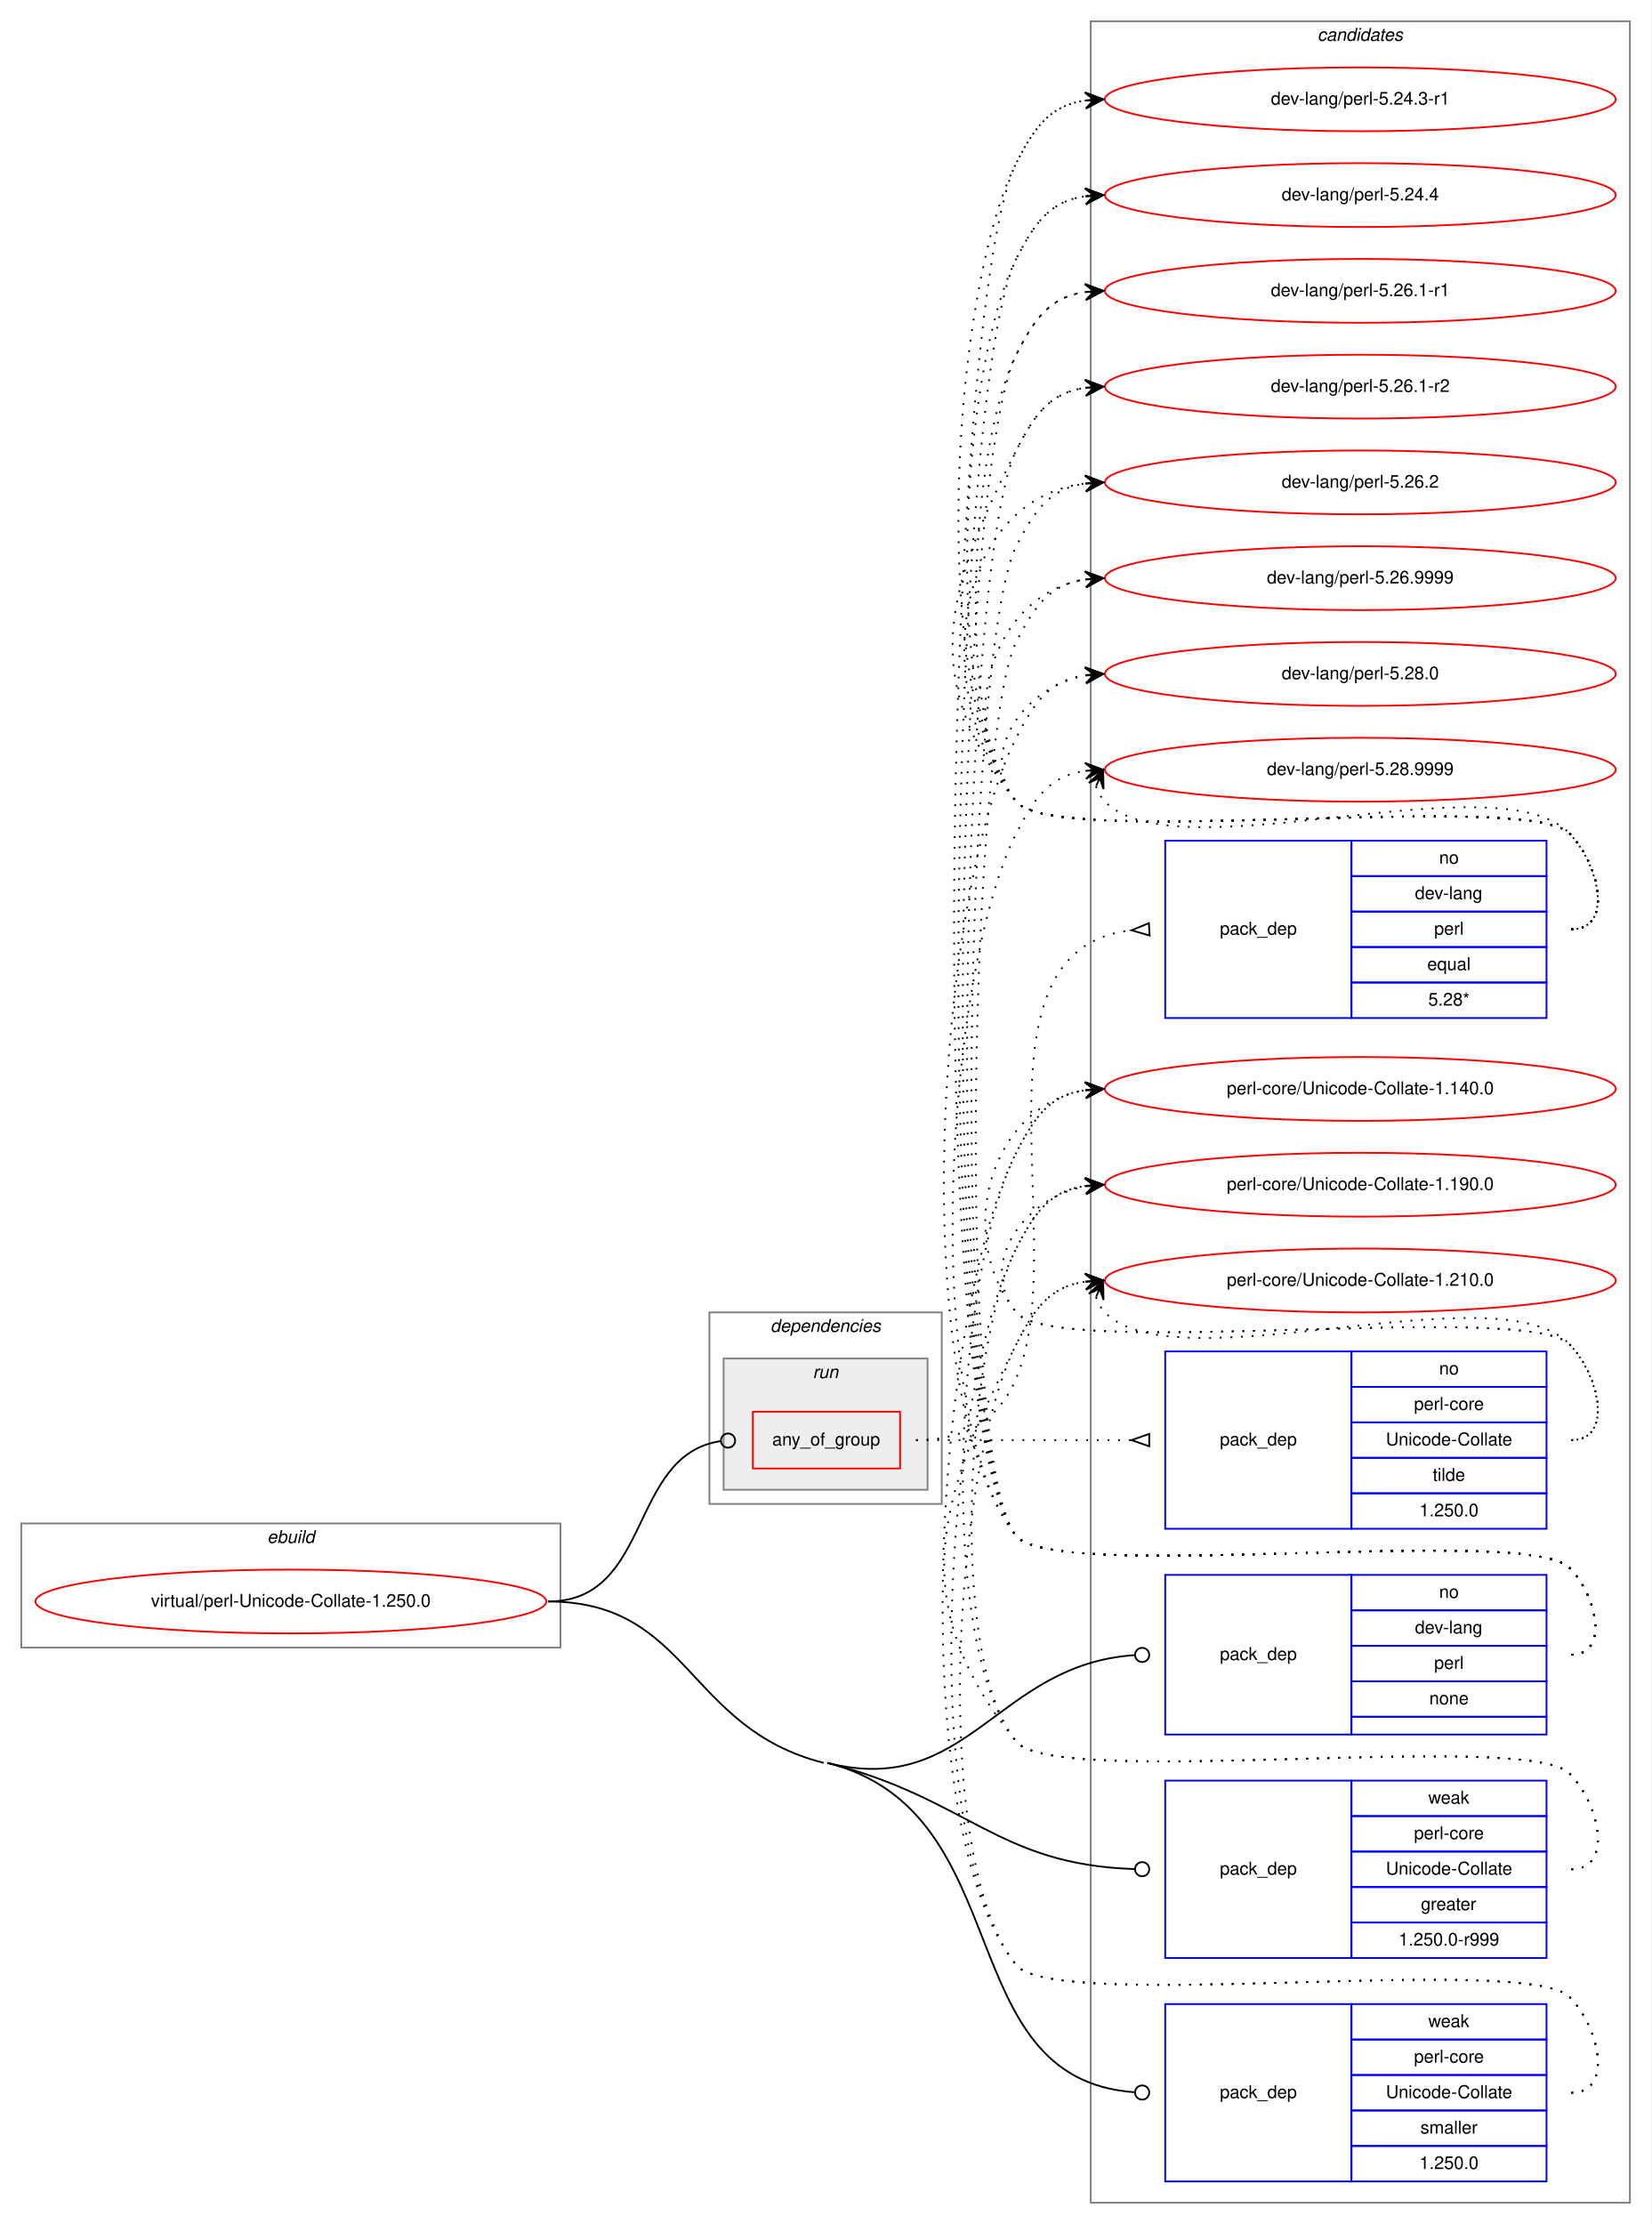
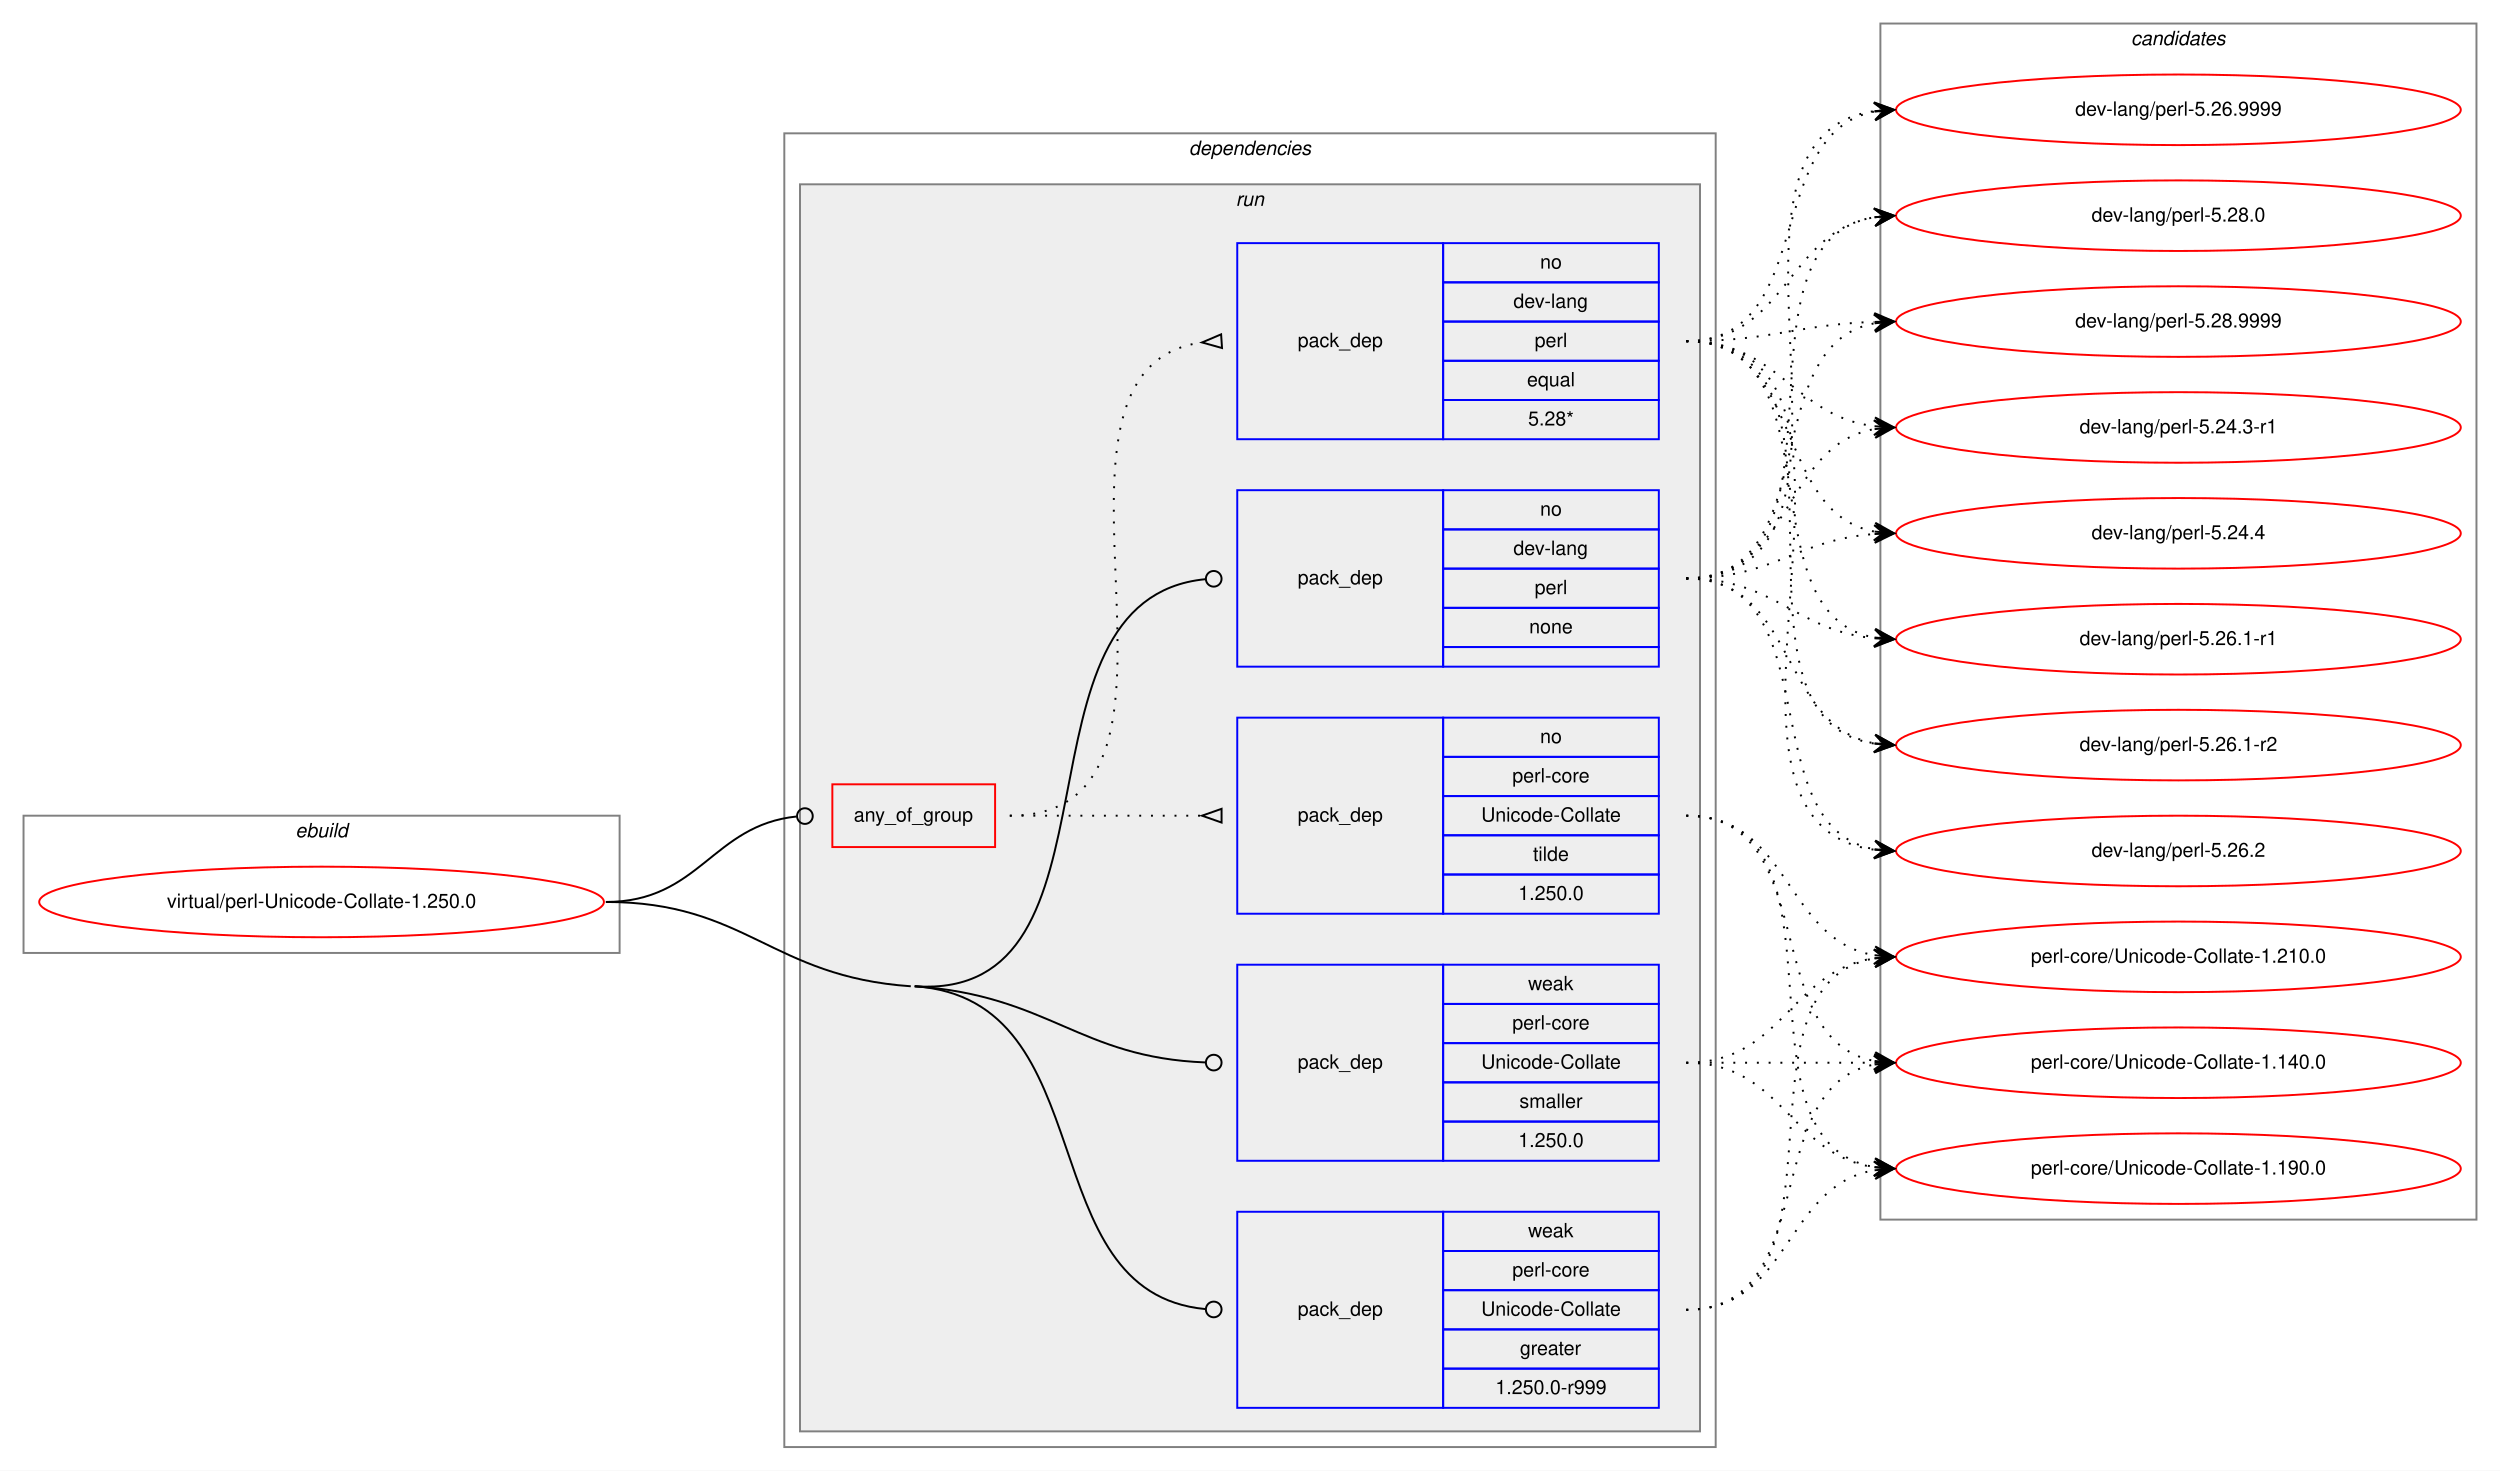
- <svg xmlns="http://www.w3.org/2000/svg" xmlns:xlink="http://www.w3.org/1999/xlink" width="931pt" height="1254pt" viewBox="0.00 0.00 931.00 1254.00">
-   <g id="graph0" class="graph" transform="scale(1 1) rotate(0) translate(4 1250)">
-     <polygon fill="white" stroke="transparent" points="-4,4 -4,-1250 927,-1250 927,4 -4,4" />
+ <svg xmlns="http://www.w3.org/2000/svg" xmlns:xlink="http://www.w3.org/1999/xlink" width="1275pt" height="750pt" viewBox="0.00 0.00 1275.00 750.00">
+   <g id="graph0" class="graph" transform="scale(1 1) rotate(0) translate(4 746)">
+     <polygon fill="white" stroke="transparent" points="-4,4 -4,-746 1271,-746 1271,4 -4,4" />
+     <g id="clust1" class="cluster">
+       <polygon fill="none" stroke="gray" points="8,-260 8,-330 312,-330 312,-260 8,-260" />
+       <text text-anchor="start" x="146.66" y="-319" font-family="Helvetica,sans-Serif" font-style="italic" font-size="10.00">ebuild</text>
+     </g>
+     <g id="clust2" class="cluster">
+       <polygon fill="none" stroke="gray" points="396,-8 396,-678 871,-678 871,-8 396,-8" />
+       <text text-anchor="start" x="602.36" y="-667" font-family="Helvetica,sans-Serif" font-style="italic" font-size="10.00">dependencies</text>
+     </g>
+     <g id="clust5" class="cluster">
+       <polygon fill="#eeeeee" stroke="gray" points="404,-16 404,-652 863,-652 863,-16 404,-16" />
+       <text text-anchor="start" x="626.27" y="-641" font-family="Helvetica,sans-Serif" font-style="italic" font-size="10.00">run</text>
+     </g>
    <g id="clust12" class="cluster">
-       <polygon fill="none" stroke="gray" points="611,-8 611,-1238 915,-1238 915,-8 611,-8" />
-       <text text-anchor="start" x="738.82" y="-1227" font-family="Helvetica,sans-Serif" font-style="italic" font-size="10.00">candidates</text>
-     </g>
-     <g id="clust1" class="cluster">
-       <polygon fill="none" stroke="gray" points="8,-321 8,-391 312,-391 312,-321 8,-321" />
-       <text text-anchor="start" x="146.66" y="-380" font-family="Helvetica,sans-Serif" font-style="italic" font-size="10.00">ebuild</text>
-     </g>
-     <g id="clust2" class="cluster">
-       <polygon fill="none" stroke="gray" points="396,-402 396,-510 527,-510 527,-402 396,-402" />
-       <text text-anchor="start" x="430.36" y="-499" font-family="Helvetica,sans-Serif" font-style="italic" font-size="10.00">dependencies</text>
-     </g>
-     <g id="clust5" class="cluster">
-       <polygon fill="#eeeeee" stroke="gray" points="404,-410 404,-484 519,-484 519,-410 404,-410" />
-       <text text-anchor="start" x="454.27" y="-473" font-family="Helvetica,sans-Serif" font-style="italic" font-size="10.00">run</text>
+       <polygon fill="none" stroke="gray" points="955,-124 955,-734 1259,-734 1259,-124 955,-124" />
+       <text text-anchor="start" x="1082.82" y="-723" font-family="Helvetica,sans-Serif" font-style="italic" font-size="10.00">candidates</text>
    </g>
    <g id="node1" class="node">
      <g id="a_node1">
        <a xlink:href="../virtual/perl-Unicode-Collate-1.250.0.svg" xlink:title="virtual/perl-Unicode-Collate-1.250.0">
-           <ellipse fill="none" stroke="red" cx="160" cy="-347" rx="144" ry="18" />
-           <text text-anchor="middle" x="160" y="-344" font-family="Helvetica,sans-Serif" font-size="10.00">virtual/perl-Unicode-Collate-1.250.0</text>
+           <ellipse fill="none" stroke="red" cx="160" cy="-286" rx="144" ry="18" />
+           <text text-anchor="middle" x="160" y="-283" font-family="Helvetica,sans-Serif" font-size="10.00">virtual/perl-Unicode-Collate-1.250.0</text>
        </a>
      </g>
    </g>
    <g id="node2" class="node">
-       <polygon fill="none" stroke="red" points="420.5,-422 420.5,-454 503.5,-454 503.5,-422 420.5,-422" />
-       <text text-anchor="start" x="431.42" y="-435" font-family="Helvetica,sans-Serif" font-size="10.00">any_of_group</text>
+       <polygon fill="none" stroke="red" points="420.5,-314 420.5,-346 503.5,-346 503.5,-314 420.5,-314" />
+       <text text-anchor="start" x="431.42" y="-327" font-family="Helvetica,sans-Serif" font-size="10.00">any_of_group</text>
    </g>
    <g id="edge3" class="edge">
-       <path fill="none" stroke="black" d="M305,-347C364.02,-347 350.12,-429.67 402.3,-437.42" />
-       <ellipse fill="none" stroke="black" cx="406.51" cy="-437.72" rx="4" ry="4" />
+       <path fill="none" stroke="black" d="M305,-286C352.93,-286 359.11,-325.16 402.3,-329.59" />
+       <ellipse fill="none" stroke="black" cx="406.5" cy="-329.8" rx="4" ry="4" />
    </g>
    <g id="node5" class="node">
-       <polygon fill="none" stroke="blue" points="653,-272 653,-362 758,-362 758,-272 653,-272" />
-       <text text-anchor="start" x="683.82" y="-314" font-family="Helvetica,sans-Serif" font-size="10.00">pack_dep</text>
-       <polygon fill="none" stroke="blue" points="758,-342 758,-362 868,-362 868,-342 758,-342" />
-       <text text-anchor="start" x="807.44" y="-349" font-family="Helvetica,sans-Serif" font-size="10.00">no</text>
-       <polygon fill="none" stroke="blue" points="758,-322 758,-342 868,-342 868,-322 758,-322" />
-       <text text-anchor="start" x="793.82" y="-329" font-family="Helvetica,sans-Serif" font-size="10.00">dev-lang</text>
-       <polygon fill="none" stroke="blue" points="758,-302 758,-322 868,-322 868,-302 758,-302" />
-       <text text-anchor="start" x="804.66" y="-309" font-family="Helvetica,sans-Serif" font-size="10.00">perl</text>
-       <polygon fill="none" stroke="blue" points="758,-282 758,-302 868,-302 868,-282 758,-282" />
-       <text text-anchor="start" x="801.88" y="-289" font-family="Helvetica,sans-Serif" font-size="10.00">none</text>
-       <polygon fill="none" stroke="blue" points="758,-272 758,-282 868,-282 868,-272 758,-272" />
+       <polygon fill="none" stroke="blue" points="627,-406 627,-496 732,-496 732,-406 627,-406" />
+       <text text-anchor="start" x="657.82" y="-448" font-family="Helvetica,sans-Serif" font-size="10.00">pack_dep</text>
+       <polygon fill="none" stroke="blue" points="732,-476 732,-496 842,-496 842,-476 732,-476" />
+       <text text-anchor="start" x="781.44" y="-483" font-family="Helvetica,sans-Serif" font-size="10.00">no</text>
+       <polygon fill="none" stroke="blue" points="732,-456 732,-476 842,-476 842,-456 732,-456" />
+       <text text-anchor="start" x="767.82" y="-463" font-family="Helvetica,sans-Serif" font-size="10.00">dev-lang</text>
+       <polygon fill="none" stroke="blue" points="732,-436 732,-456 842,-456 842,-436 732,-436" />
+       <text text-anchor="start" x="778.66" y="-443" font-family="Helvetica,sans-Serif" font-size="10.00">perl</text>
+       <polygon fill="none" stroke="blue" points="732,-416 732,-436 842,-436 842,-416 732,-416" />
+       <text text-anchor="start" x="775.88" y="-423" font-family="Helvetica,sans-Serif" font-size="10.00">none</text>
+       <polygon fill="none" stroke="blue" points="732,-406 732,-416 842,-416 842,-406 732,-406" />
    </g>
    <g id="edge4" class="edge">
-       <path fill="none" stroke="black" d="M462.5,-256C542.27,-235.85 557.9,-311.68 635.75,-316.74" />
-       <ellipse fill="none" stroke="black" cx="640" cy="-316.87" rx="4" ry="4" />
+       <path fill="none" stroke="black" d="M462.5,-243C575.1,-235.28 506.84,-440.59 610.86,-450.62" />
+       <ellipse fill="none" stroke="black" cx="615" cy="-450.81" rx="4" ry="4" />
    </g>
    <g id="node6" class="node">
-       <polygon fill="none" stroke="blue" points="653,-146 653,-246 758,-246 758,-146 653,-146" />
-       <text text-anchor="start" x="683.82" y="-193" font-family="Helvetica,sans-Serif" font-size="10.00">pack_dep</text>
-       <polygon fill="none" stroke="blue" points="758,-226 758,-246 868,-246 868,-226 758,-226" />
-       <text text-anchor="start" x="801.33" y="-233" font-family="Helvetica,sans-Serif" font-size="10.00">weak</text>
-       <polygon fill="none" stroke="blue" points="758,-206 758,-226 868,-226 868,-206 758,-206" />
-       <text text-anchor="start" x="793.27" y="-213" font-family="Helvetica,sans-Serif" font-size="10.00">perl-core</text>
-       <polygon fill="none" stroke="blue" points="758,-186 758,-206 868,-206 868,-186 758,-186" />
-       <text text-anchor="start" x="777.43" y="-193" font-family="Helvetica,sans-Serif" font-size="10.00">Unicode-Collate</text>
-       <polygon fill="none" stroke="blue" points="758,-166 758,-186 868,-186 868,-166 758,-166" />
-       <text text-anchor="start" x="797.16" y="-173" font-family="Helvetica,sans-Serif" font-size="10.00">greater</text>
-       <polygon fill="none" stroke="blue" points="758,-146 758,-166 868,-166 868,-146 758,-146" />
-       <text text-anchor="start" x="784.65" y="-153" font-family="Helvetica,sans-Serif" font-size="10.00">1.250.0-r999</text>
+       <polygon fill="none" stroke="blue" points="627,-28 627,-128 732,-128 732,-28 627,-28" />
+       <text text-anchor="start" x="657.82" y="-75" font-family="Helvetica,sans-Serif" font-size="10.00">pack_dep</text>
+       <polygon fill="none" stroke="blue" points="732,-108 732,-128 842,-128 842,-108 732,-108" />
+       <text text-anchor="start" x="775.33" y="-115" font-family="Helvetica,sans-Serif" font-size="10.00">weak</text>
+       <polygon fill="none" stroke="blue" points="732,-88 732,-108 842,-108 842,-88 732,-88" />
+       <text text-anchor="start" x="767.27" y="-95" font-family="Helvetica,sans-Serif" font-size="10.00">perl-core</text>
+       <polygon fill="none" stroke="blue" points="732,-68 732,-88 842,-88 842,-68 732,-68" />
+       <text text-anchor="start" x="751.43" y="-75" font-family="Helvetica,sans-Serif" font-size="10.00">Unicode-Collate</text>
+       <polygon fill="none" stroke="blue" points="732,-48 732,-68 842,-68 842,-48 732,-48" />
+       <text text-anchor="start" x="771.16" y="-55" font-family="Helvetica,sans-Serif" font-size="10.00">greater</text>
+       <polygon fill="none" stroke="blue" points="732,-28 732,-48 842,-48 842,-28 732,-28" />
+       <text text-anchor="start" x="758.65" y="-35" font-family="Helvetica,sans-Serif" font-size="10.00">1.250.0-r999</text>
    </g>
    <g id="edge5" class="edge">
-       <path fill="none" stroke="black" d="M462.5,-256C542.14,-235.88 558.02,-198.58 635.77,-196.13" />
-       <ellipse fill="none" stroke="black" cx="640" cy="-196.06" rx="4" ry="4" />
+       <path fill="none" stroke="black" d="M462.5,-243C560.48,-236.29 520.38,-86.83 610.76,-78.37" />
+       <ellipse fill="none" stroke="black" cx="615" cy="-78.18" rx="4" ry="4" />
+       <path fill="none" stroke="black" d="M305,-286C376.7,-286 388.96,-247.9 460.5,-243" />
    </g>
    <g id="node7" class="node">
-       <polygon fill="none" stroke="blue" points="653,-20 653,-120 758,-120 758,-20 653,-20" />
-       <text text-anchor="start" x="683.82" y="-67" font-family="Helvetica,sans-Serif" font-size="10.00">pack_dep</text>
-       <polygon fill="none" stroke="blue" points="758,-100 758,-120 868,-120 868,-100 758,-100" />
-       <text text-anchor="start" x="801.33" y="-107" font-family="Helvetica,sans-Serif" font-size="10.00">weak</text>
-       <polygon fill="none" stroke="blue" points="758,-80 758,-100 868,-100 868,-80 758,-80" />
-       <text text-anchor="start" x="793.27" y="-87" font-family="Helvetica,sans-Serif" font-size="10.00">perl-core</text>
-       <polygon fill="none" stroke="blue" points="758,-60 758,-80 868,-80 868,-60 758,-60" />
-       <text text-anchor="start" x="777.43" y="-67" font-family="Helvetica,sans-Serif" font-size="10.00">Unicode-Collate</text>
-       <polygon fill="none" stroke="blue" points="758,-40 758,-60 868,-60 868,-40 758,-40" />
-       <text text-anchor="start" x="796.89" y="-47" font-family="Helvetica,sans-Serif" font-size="10.00">smaller</text>
-       <polygon fill="none" stroke="blue" points="758,-20 758,-40 868,-40 868,-20 758,-20" />
-       <text text-anchor="start" x="796.32" y="-27" font-family="Helvetica,sans-Serif" font-size="10.00">1.250.0</text>
+       <polygon fill="none" stroke="blue" points="627,-154 627,-254 732,-254 732,-154 627,-154" />
+       <text text-anchor="start" x="657.82" y="-201" font-family="Helvetica,sans-Serif" font-size="10.00">pack_dep</text>
+       <polygon fill="none" stroke="blue" points="732,-234 732,-254 842,-254 842,-234 732,-234" />
+       <text text-anchor="start" x="775.33" y="-241" font-family="Helvetica,sans-Serif" font-size="10.00">weak</text>
+       <polygon fill="none" stroke="blue" points="732,-214 732,-234 842,-234 842,-214 732,-214" />
+       <text text-anchor="start" x="767.27" y="-221" font-family="Helvetica,sans-Serif" font-size="10.00">perl-core</text>
+       <polygon fill="none" stroke="blue" points="732,-194 732,-214 842,-214 842,-194 732,-194" />
+       <text text-anchor="start" x="751.43" y="-201" font-family="Helvetica,sans-Serif" font-size="10.00">Unicode-Collate</text>
+       <polygon fill="none" stroke="blue" points="732,-174 732,-194 842,-194 842,-174 732,-174" />
+       <text text-anchor="start" x="770.89" y="-181" font-family="Helvetica,sans-Serif" font-size="10.00">smaller</text>
+       <polygon fill="none" stroke="blue" points="732,-154 732,-174 842,-174 842,-154 732,-154" />
+       <text text-anchor="start" x="770.32" y="-161" font-family="Helvetica,sans-Serif" font-size="10.00">1.250.0</text>
    </g>
    <g id="edge6" class="edge">
-       <path fill="none" stroke="black" d="M462.5,-256C571.75,-228.4 530.65,-77.62 635.82,-70.28" />
-       <ellipse fill="none" stroke="black" cx="640" cy="-70.14" rx="4" ry="4" />
-       <path fill="none" stroke="black" d="M305,-347C385.08,-347 382.86,-275.61 460.5,-256" />
+       <path fill="none" stroke="black" d="M462.5,-243C531.22,-238.29 546.19,-206.62 610.86,-204.15" />
+       <ellipse fill="none" stroke="black" cx="615" cy="-204.07" rx="4" ry="4" />
    </g>
    <g id="node3" class="node">
-       <polygon fill="none" stroke="blue" points="653,-676 653,-776 758,-776 758,-676 653,-676" />
-       <text text-anchor="start" x="683.82" y="-723" font-family="Helvetica,sans-Serif" font-size="10.00">pack_dep</text>
-       <polygon fill="none" stroke="blue" points="758,-756 758,-776 868,-776 868,-756 758,-756" />
-       <text text-anchor="start" x="807.44" y="-763" font-family="Helvetica,sans-Serif" font-size="10.00">no</text>
-       <polygon fill="none" stroke="blue" points="758,-736 758,-756 868,-756 868,-736 758,-736" />
-       <text text-anchor="start" x="793.82" y="-743" font-family="Helvetica,sans-Serif" font-size="10.00">dev-lang</text>
-       <polygon fill="none" stroke="blue" points="758,-716 758,-736 868,-736 868,-716 758,-716" />
-       <text text-anchor="start" x="804.66" y="-723" font-family="Helvetica,sans-Serif" font-size="10.00">perl</text>
-       <polygon fill="none" stroke="blue" points="758,-696 758,-716 868,-716 868,-696 758,-696" />
-       <text text-anchor="start" x="800.77" y="-703" font-family="Helvetica,sans-Serif" font-size="10.00">equal</text>
-       <polygon fill="none" stroke="blue" points="758,-676 758,-696 868,-696 868,-676 758,-676" />
-       <text text-anchor="start" x="801.32" y="-683" font-family="Helvetica,sans-Serif" font-size="10.00">5.28*</text>
+       <polygon fill="none" stroke="blue" points="627,-522 627,-622 732,-622 732,-522 627,-522" />
+       <text text-anchor="start" x="657.82" y="-569" font-family="Helvetica,sans-Serif" font-size="10.00">pack_dep</text>
+       <polygon fill="none" stroke="blue" points="732,-602 732,-622 842,-622 842,-602 732,-602" />
+       <text text-anchor="start" x="781.44" y="-609" font-family="Helvetica,sans-Serif" font-size="10.00">no</text>
+       <polygon fill="none" stroke="blue" points="732,-582 732,-602 842,-602 842,-582 732,-582" />
+       <text text-anchor="start" x="767.82" y="-589" font-family="Helvetica,sans-Serif" font-size="10.00">dev-lang</text>
+       <polygon fill="none" stroke="blue" points="732,-562 732,-582 842,-582 842,-562 732,-562" />
+       <text text-anchor="start" x="778.66" y="-569" font-family="Helvetica,sans-Serif" font-size="10.00">perl</text>
+       <polygon fill="none" stroke="blue" points="732,-542 732,-562 842,-562 842,-542 732,-542" />
+       <text text-anchor="start" x="774.77" y="-549" font-family="Helvetica,sans-Serif" font-size="10.00">equal</text>
+       <polygon fill="none" stroke="blue" points="732,-522 732,-542 842,-542 842,-522 732,-522" />
+       <text text-anchor="start" x="775.32" y="-529" font-family="Helvetica,sans-Serif" font-size="10.00">5.28*</text>
    </g>
    <g id="edge1" class="edge">
-       <path fill="none" stroke="black" stroke-dasharray="1,5" d="M512.5,-438C649.64,-438 510.71,-711.56 633.83,-725.45" />
-       <polygon fill="none" stroke="black" points="643.81,-729.49 634.01,-725.46 644.19,-722.51 643.81,-729.49" />
+       <path fill="none" stroke="black" stroke-dasharray="1,5" d="M511,-330C625.21,-330 508.72,-557.57 608.96,-571.35" />
+       <polygon fill="none" stroke="black" points="618.77,-575.49 609.02,-571.35 619.23,-568.51 618.77,-575.49" />
    </g>
    <g id="node4" class="node">
-       <polygon fill="none" stroke="blue" points="653,-388 653,-488 758,-488 758,-388 653,-388" />
-       <text text-anchor="start" x="683.82" y="-435" font-family="Helvetica,sans-Serif" font-size="10.00">pack_dep</text>
-       <polygon fill="none" stroke="blue" points="758,-468 758,-488 868,-488 868,-468 758,-468" />
-       <text text-anchor="start" x="807.44" y="-475" font-family="Helvetica,sans-Serif" font-size="10.00">no</text>
-       <polygon fill="none" stroke="blue" points="758,-448 758,-468 868,-468 868,-448 758,-448" />
-       <text text-anchor="start" x="793.27" y="-455" font-family="Helvetica,sans-Serif" font-size="10.00">perl-core</text>
-       <polygon fill="none" stroke="blue" points="758,-428 758,-448 868,-448 868,-428 758,-428" />
-       <text text-anchor="start" x="777.43" y="-435" font-family="Helvetica,sans-Serif" font-size="10.00">Unicode-Collate</text>
-       <polygon fill="none" stroke="blue" points="758,-408 758,-428 868,-428 868,-408 758,-408" />
-       <text text-anchor="start" x="803.83" y="-415" font-family="Helvetica,sans-Serif" font-size="10.00">tilde</text>
-       <polygon fill="none" stroke="blue" points="758,-388 758,-408 868,-408 868,-388 758,-388" />
-       <text text-anchor="start" x="796.32" y="-395" font-family="Helvetica,sans-Serif" font-size="10.00">1.250.0</text>
+       <polygon fill="none" stroke="blue" points="627,-280 627,-380 732,-380 732,-280 627,-280" />
+       <text text-anchor="start" x="657.82" y="-327" font-family="Helvetica,sans-Serif" font-size="10.00">pack_dep</text>
+       <polygon fill="none" stroke="blue" points="732,-360 732,-380 842,-380 842,-360 732,-360" />
+       <text text-anchor="start" x="781.44" y="-367" font-family="Helvetica,sans-Serif" font-size="10.00">no</text>
+       <polygon fill="none" stroke="blue" points="732,-340 732,-360 842,-360 842,-340 732,-340" />
+       <text text-anchor="start" x="767.27" y="-347" font-family="Helvetica,sans-Serif" font-size="10.00">perl-core</text>
+       <polygon fill="none" stroke="blue" points="732,-320 732,-340 842,-340 842,-320 732,-320" />
+       <text text-anchor="start" x="751.43" y="-327" font-family="Helvetica,sans-Serif" font-size="10.00">Unicode-Collate</text>
+       <polygon fill="none" stroke="blue" points="732,-300 732,-320 842,-320 842,-300 732,-300" />
+       <text text-anchor="start" x="777.83" y="-307" font-family="Helvetica,sans-Serif" font-size="10.00">tilde</text>
+       <polygon fill="none" stroke="blue" points="732,-280 732,-300 842,-300 842,-280 732,-280" />
+       <text text-anchor="start" x="770.32" y="-287" font-family="Helvetica,sans-Serif" font-size="10.00">1.250.0</text>
    </g>
    <g id="edge2" class="edge">
-       <path fill="none" stroke="black" stroke-dasharray="1,5" d="M512.5,-438C567.41,-438 583.63,-438 633.85,-438" />
-       <polygon fill="none" stroke="black" points="644,-441.5 634,-438 644,-434.5 644,-441.5" />
+       <path fill="none" stroke="black" stroke-dasharray="1,5" d="M511,-330C555.44,-330 569.02,-330 608.88,-330" />
+       <polygon fill="none" stroke="black" points="619,-333.5 609,-330 619,-326.5 619,-333.5" />
    </g>
    <g id="node8" class="node">
      <g id="a_node8">
        <a xlink:href="../dev-lang/perl-5.24.3-r1.svg" xlink:title="dev-lang/perl-5.24.3-r1">
-           <ellipse fill="none" stroke="red" cx="763" cy="-1194" rx="144" ry="18" />
-           <text text-anchor="middle" x="763" y="-1191" font-family="Helvetica,sans-Serif" font-size="10.00">dev-lang/perl-5.24.3-r1</text>
+           <ellipse fill="none" stroke="red" cx="1107" cy="-528" rx="144" ry="18" />
+           <text text-anchor="middle" x="1107" y="-525" font-family="Helvetica,sans-Serif" font-size="10.00">dev-lang/perl-5.24.3-r1</text>
        </a>
      </g>
    </g>
    <g id="edge7" class="edge">
-       <path fill="none" stroke="black" stroke-dasharray="1,5" d="M882,-726C906,-726 897.85,-762.9 881,-780 856.63,-804.73 590.83,-771 569,-798 518.71,-860.21 532.87,-1086.62 569,-1158 579.54,-1178.81 588.26,-1190.52 607.83,-1193.33" />
-       <polygon fill="black" stroke="black" points="618,-1194 607.73,-1197.84 613.01,-1193.67 608.02,-1193.34 608.02,-1193.34 608.02,-1193.34 613.01,-1193.67 608.32,-1188.85 618,-1194 618,-1194" />
+       <path fill="none" stroke="black" stroke-dasharray="1,5" d="M856,-572C903.42,-572 910.2,-533.97 951.91,-528.62" />
+       <polygon fill="black" stroke="black" points="962,-528 952.3,-533.11 957.01,-528.31 952.02,-528.62 952.02,-528.62 952.02,-528.62 957.01,-528.31 951.74,-524.12 962,-528 962,-528" />
    </g>
    <g id="node9" class="node">
      <g id="a_node9">
        <a xlink:href="../dev-lang/perl-5.24.4.svg" xlink:title="dev-lang/perl-5.24.4">
-           <ellipse fill="none" stroke="red" cx="763" cy="-1140" rx="144" ry="18" />
-           <text text-anchor="middle" x="763" y="-1137" font-family="Helvetica,sans-Serif" font-size="10.00">dev-lang/perl-5.24.4</text>
+           <ellipse fill="none" stroke="red" cx="1107" cy="-474" rx="144" ry="18" />
+           <text text-anchor="middle" x="1107" y="-471" font-family="Helvetica,sans-Serif" font-size="10.00">dev-lang/perl-5.24.4</text>
        </a>
      </g>
    </g>
    <g id="edge8" class="edge">
-       <path fill="none" stroke="black" stroke-dasharray="1,5" d="M882,-726C906,-726 897.85,-762.9 881,-780 856.63,-804.73 590.83,-771 569,-798 526.25,-850.88 538.29,-1043.33 569,-1104 579.54,-1124.81 588.26,-1136.52 607.83,-1139.33" />
-       <polygon fill="black" stroke="black" points="618,-1140 607.73,-1143.84 613.01,-1139.67 608.02,-1139.34 608.02,-1139.34 608.02,-1139.34 613.01,-1139.67 608.32,-1134.85 618,-1140 618,-1140" />
+       <path fill="none" stroke="black" stroke-dasharray="1,5" d="M856,-572C916.53,-572 900.09,-484.79 951.9,-474.91" />
+       <polygon fill="black" stroke="black" points="962,-474 952.44,-479.38 957.02,-474.45 952.04,-474.89 952.04,-474.89 952.04,-474.89 957.02,-474.45 951.64,-470.41 962,-474 962,-474" />
    </g>
    <g id="node10" class="node">
      <g id="a_node10">
        <a xlink:href="../dev-lang/perl-5.26.1-r1.svg" xlink:title="dev-lang/perl-5.26.1-r1">
-           <ellipse fill="none" stroke="red" cx="763" cy="-1086" rx="144" ry="18" />
-           <text text-anchor="middle" x="763" y="-1083" font-family="Helvetica,sans-Serif" font-size="10.00">dev-lang/perl-5.26.1-r1</text>
+           <ellipse fill="none" stroke="red" cx="1107" cy="-420" rx="144" ry="18" />
+           <text text-anchor="middle" x="1107" y="-417" font-family="Helvetica,sans-Serif" font-size="10.00">dev-lang/perl-5.26.1-r1</text>
        </a>
      </g>
    </g>
    <g id="edge9" class="edge">
-       <path fill="none" stroke="black" stroke-dasharray="1,5" d="M882,-726C906,-726 897.85,-762.9 881,-780 856.63,-804.73 590.83,-771 569,-798 533.79,-841.55 543.71,-1000.04 569,-1050 579.54,-1070.81 588.26,-1082.52 607.83,-1085.33" />
-       <polygon fill="black" stroke="black" points="618,-1086 607.73,-1089.84 613.01,-1085.67 608.02,-1085.34 608.02,-1085.34 608.02,-1085.34 613.01,-1085.67 608.32,-1080.85 618,-1086 618,-1086" />
+       <path fill="none" stroke="black" stroke-dasharray="1,5" d="M856,-572C934.66,-572 884.63,-433.35 951.73,-420.89" />
+       <polygon fill="black" stroke="black" points="962,-420 952.43,-425.35 957.02,-420.43 952.04,-420.87 952.04,-420.87 952.04,-420.87 957.02,-420.43 951.65,-416.38 962,-420 962,-420" />
    </g>
    <g id="node11" class="node">
      <g id="a_node11">
        <a xlink:href="../dev-lang/perl-5.26.1-r2.svg" xlink:title="dev-lang/perl-5.26.1-r2">
-           <ellipse fill="none" stroke="red" cx="763" cy="-1032" rx="144" ry="18" />
-           <text text-anchor="middle" x="763" y="-1029" font-family="Helvetica,sans-Serif" font-size="10.00">dev-lang/perl-5.26.1-r2</text>
+           <ellipse fill="none" stroke="red" cx="1107" cy="-366" rx="144" ry="18" />
+           <text text-anchor="middle" x="1107" y="-363" font-family="Helvetica,sans-Serif" font-size="10.00">dev-lang/perl-5.26.1-r2</text>
        </a>
      </g>
    </g>
    <g id="edge10" class="edge">
-       <path fill="none" stroke="black" stroke-dasharray="1,5" d="M882,-726C906,-726 897.85,-762.9 881,-780 856.63,-804.73 590.83,-771 569,-798 513.68,-866.43 529.26,-917.49 569,-996 579.54,-1016.81 588.26,-1028.52 607.83,-1031.33" />
-       <polygon fill="black" stroke="black" points="618,-1032 607.73,-1035.84 613.01,-1031.67 608.02,-1031.34 608.02,-1031.34 608.02,-1031.34 613.01,-1031.67 608.32,-1026.85 618,-1032 618,-1032" />
+       <path fill="none" stroke="black" stroke-dasharray="1,5" d="M856,-572C955.35,-572 865.81,-380.23 951.88,-366.75" />
+       <polygon fill="black" stroke="black" points="962,-366 952.36,-371.22 957.01,-366.37 952.03,-366.73 952.03,-366.73 952.03,-366.73 957.01,-366.37 951.7,-362.25 962,-366 962,-366" />
    </g>
    <g id="node12" class="node">
      <g id="a_node12">
        <a xlink:href="../dev-lang/perl-5.26.2.svg" xlink:title="dev-lang/perl-5.26.2">
-           <ellipse fill="none" stroke="red" cx="763" cy="-978" rx="144" ry="18" />
-           <text text-anchor="middle" x="763" y="-975" font-family="Helvetica,sans-Serif" font-size="10.00">dev-lang/perl-5.26.2</text>
+           <ellipse fill="none" stroke="red" cx="1107" cy="-312" rx="144" ry="18" />
+           <text text-anchor="middle" x="1107" y="-309" font-family="Helvetica,sans-Serif" font-size="10.00">dev-lang/perl-5.26.2</text>
        </a>
      </g>
    </g>
    <g id="edge11" class="edge">
-       <path fill="none" stroke="black" stroke-dasharray="1,5" d="M882,-726C906,-726 897.85,-762.9 881,-780 856.63,-804.73 590.83,-771 569,-798 519.12,-859.71 533.65,-968.17 607.67,-977.37" />
-       <polygon fill="black" stroke="black" points="618,-978 607.75,-981.89 613.01,-977.7 608.02,-977.39 608.02,-977.39 608.02,-977.39 613.01,-977.7 608.29,-972.9 618,-978 618,-978" />
+       <path fill="none" stroke="black" stroke-dasharray="1,5" d="M856,-572C977.13,-572 845.39,-327.01 951.71,-312.66" />
+       <polygon fill="black" stroke="black" points="962,-312 952.31,-317.13 957.01,-312.32 952.02,-312.64 952.02,-312.64 952.02,-312.64 957.01,-312.32 951.73,-308.15 962,-312 962,-312" />
    </g>
    <g id="node13" class="node">
      <g id="a_node13">
        <a xlink:href="../dev-lang/perl-5.26.9999.svg" xlink:title="dev-lang/perl-5.26.9999">
-           <ellipse fill="none" stroke="red" cx="763" cy="-924" rx="144" ry="18" />
-           <text text-anchor="middle" x="763" y="-921" font-family="Helvetica,sans-Serif" font-size="10.00">dev-lang/perl-5.26.9999</text>
+           <ellipse fill="none" stroke="red" cx="1107" cy="-690" rx="144" ry="18" />
+           <text text-anchor="middle" x="1107" y="-687" font-family="Helvetica,sans-Serif" font-size="10.00">dev-lang/perl-5.26.9999</text>
        </a>
      </g>
    </g>
    <g id="edge12" class="edge">
-       <path fill="none" stroke="black" stroke-dasharray="1,5" d="M882,-726C906,-726 897.85,-762.9 881,-780 856.63,-804.73 590.83,-771 569,-798 533.44,-841.99 555.01,-914.82 607.79,-923.21" />
-       <polygon fill="black" stroke="black" points="618,-924 607.68,-927.71 613.02,-923.61 608.03,-923.22 608.03,-923.22 608.03,-923.22 613.02,-923.61 608.38,-918.74 618,-924 618,-924" />
+       <path fill="none" stroke="black" stroke-dasharray="1,5" d="M856,-572C922.78,-572 894.9,-677.88 951.7,-689.05" />
+       <polygon fill="black" stroke="black" points="962,-690 951.63,-693.56 957.02,-689.54 952.04,-689.08 952.04,-689.08 952.04,-689.08 957.02,-689.54 952.46,-684.6 962,-690 962,-690" />
    </g>
    <g id="node14" class="node">
      <g id="a_node14">
        <a xlink:href="../dev-lang/perl-5.28.0.svg" xlink:title="dev-lang/perl-5.28.0">
-           <ellipse fill="none" stroke="red" cx="763" cy="-870" rx="144" ry="18" />
-           <text text-anchor="middle" x="763" y="-867" font-family="Helvetica,sans-Serif" font-size="10.00">dev-lang/perl-5.28.0</text>
+           <ellipse fill="none" stroke="red" cx="1107" cy="-636" rx="144" ry="18" />
+           <text text-anchor="middle" x="1107" y="-633" font-family="Helvetica,sans-Serif" font-size="10.00">dev-lang/perl-5.28.0</text>
        </a>
      </g>
    </g>
    <g id="edge13" class="edge">
-       <path fill="none" stroke="black" stroke-dasharray="1,5" d="M882,-726C906,-726 897.85,-762.9 881,-780 856.63,-804.73 590.83,-771 569,-798 546.85,-825.4 573.55,-862.57 607.71,-869.02" />
-       <polygon fill="black" stroke="black" points="618,-870 607.62,-873.54 613.02,-869.53 608.04,-869.06 608.04,-869.06 608.04,-869.06 613.02,-869.53 608.47,-864.58 618,-870 618,-870" />
+       <path fill="none" stroke="black" stroke-dasharray="1,5" d="M856,-572C907.38,-572 907.25,-627.78 951.78,-635.19" />
+       <polygon fill="black" stroke="black" points="962,-636 951.68,-639.7 957.02,-635.61 952.03,-635.21 952.03,-635.21 952.03,-635.21 957.02,-635.61 952.39,-630.72 962,-636 962,-636" />
    </g>
    <g id="node15" class="node">
      <g id="a_node15">
        <a xlink:href="../dev-lang/perl-5.28.9999.svg" xlink:title="dev-lang/perl-5.28.9999">
-           <ellipse fill="none" stroke="red" cx="763" cy="-816" rx="144" ry="18" />
-           <text text-anchor="middle" x="763" y="-813" font-family="Helvetica,sans-Serif" font-size="10.00">dev-lang/perl-5.28.9999</text>
+           <ellipse fill="none" stroke="red" cx="1107" cy="-582" rx="144" ry="18" />
+           <text text-anchor="middle" x="1107" y="-579" font-family="Helvetica,sans-Serif" font-size="10.00">dev-lang/perl-5.28.9999</text>
        </a>
      </g>
    </g>
    <g id="edge14" class="edge">
-       <path fill="none" stroke="black" stroke-dasharray="1,5" d="M613.98,-806.58C614.95,-803.46 616.8,-800.23 619,-798 660,-756.46 840.78,-822.29 881,-780 897.54,-762.61 906,-726 882,-726" />
-       <polygon fill="black" stroke="black" points="618,-816 609.94,-808.57 616.04,-811.4 614.07,-806.8 614.07,-806.8 614.07,-806.8 616.04,-811.4 618.21,-805.04 618,-816 618,-816" />
+       <path fill="none" stroke="black" stroke-dasharray="1,5" d="M856,-572C899.62,-572 912.69,-580.5 951.53,-581.83" />
+       <polygon fill="black" stroke="black" points="962,-582 951.93,-586.33 957,-581.92 952,-581.83 952,-581.83 952,-581.83 957,-581.92 952.08,-577.33 962,-582 962,-582" />
    </g>
    <g id="node16" class="node">
      <g id="a_node16">
        <a xlink:href="../perl-core/Unicode-Collate-1.140.0.svg" xlink:title="perl-core/Unicode-Collate-1.140.0">
-           <ellipse fill="none" stroke="red" cx="763" cy="-636" rx="144" ry="18" />
-           <text text-anchor="middle" x="763" y="-633" font-family="Helvetica,sans-Serif" font-size="10.00">perl-core/Unicode-Collate-1.140.0</text>
+           <ellipse fill="none" stroke="red" cx="1107" cy="-204" rx="144" ry="18" />
+           <text text-anchor="middle" x="1107" y="-201" font-family="Helvetica,sans-Serif" font-size="10.00">perl-core/Unicode-Collate-1.140.0</text>
        </a>
      </g>
    </g>
    <g id="edge15" class="edge">
-       <path fill="none" stroke="black" stroke-dasharray="1,5" d="M882,-438C906,-438 897.85,-474.9 881,-492 856.63,-516.73 590.83,-483 569,-510 533.44,-553.99 555.01,-626.82 607.79,-635.21" />
-       <polygon fill="black" stroke="black" points="618,-636 607.68,-639.71 613.02,-635.61 608.03,-635.22 608.03,-635.22 608.03,-635.22 613.02,-635.61 608.38,-630.74 618,-636 618,-636" />
+       <path fill="none" stroke="black" stroke-dasharray="1,5" d="M856,-330C925.46,-330 892.63,-216.47 951.7,-204.94" />
+       <polygon fill="black" stroke="black" points="962,-204 952.45,-209.39 957.02,-204.46 952.04,-204.91 952.04,-204.91 952.04,-204.91 957.02,-204.46 951.63,-200.43 962,-204 962,-204" />
    </g>
    <g id="node17" class="node">
      <g id="a_node17">
        <a xlink:href="../perl-core/Unicode-Collate-1.190.0.svg" xlink:title="perl-core/Unicode-Collate-1.190.0">
-           <ellipse fill="none" stroke="red" cx="763" cy="-582" rx="144" ry="18" />
-           <text text-anchor="middle" x="763" y="-579" font-family="Helvetica,sans-Serif" font-size="10.00">perl-core/Unicode-Collate-1.190.0</text>
+           <ellipse fill="none" stroke="red" cx="1107" cy="-150" rx="144" ry="18" />
+           <text text-anchor="middle" x="1107" y="-147" font-family="Helvetica,sans-Serif" font-size="10.00">perl-core/Unicode-Collate-1.190.0</text>
        </a>
      </g>
    </g>
    <g id="edge16" class="edge">
-       <path fill="none" stroke="black" stroke-dasharray="1,5" d="M882,-438C906,-438 897.85,-474.9 881,-492 856.63,-516.73 590.83,-483 569,-510 546.85,-537.4 573.55,-574.57 607.71,-581.02" />
-       <polygon fill="black" stroke="black" points="618,-582 607.62,-585.54 613.02,-581.53 608.04,-581.06 608.04,-581.06 608.04,-581.06 613.02,-581.53 608.47,-576.58 618,-582 618,-582" />
+       <path fill="none" stroke="black" stroke-dasharray="1,5" d="M856,-330C945.21,-330 875.12,-163.79 951.89,-150.8" />
+       <polygon fill="black" stroke="black" points="962,-150 952.39,-155.28 957.02,-150.4 952.03,-150.79 952.03,-150.79 952.03,-150.79 957.02,-150.4 951.68,-146.31 962,-150 962,-150" />
    </g>
    <g id="node18" class="node">
      <g id="a_node18">
        <a xlink:href="../perl-core/Unicode-Collate-1.210.0.svg" xlink:title="perl-core/Unicode-Collate-1.210.0">
-           <ellipse fill="none" stroke="red" cx="763" cy="-528" rx="144" ry="18" />
-           <text text-anchor="middle" x="763" y="-525" font-family="Helvetica,sans-Serif" font-size="10.00">perl-core/Unicode-Collate-1.210.0</text>
+           <ellipse fill="none" stroke="red" cx="1107" cy="-258" rx="144" ry="18" />
+           <text text-anchor="middle" x="1107" y="-255" font-family="Helvetica,sans-Serif" font-size="10.00">perl-core/Unicode-Collate-1.210.0</text>
        </a>
      </g>
    </g>
    <g id="edge17" class="edge">
-       <path fill="none" stroke="black" stroke-dasharray="1,5" d="M613.98,-518.58C614.95,-515.46 616.8,-512.23 619,-510 660,-468.46 840.78,-534.29 881,-492 897.54,-474.61 906,-438 882,-438" />
-       <polygon fill="black" stroke="black" points="618,-528 609.94,-520.57 616.04,-523.4 614.07,-518.8 614.07,-518.8 614.07,-518.8 616.04,-523.4 618.21,-517.04 618,-528 618,-528" />
+       <path fill="none" stroke="black" stroke-dasharray="1,5" d="M856,-330C909.28,-330 905.8,-266.98 951.76,-258.86" />
+       <polygon fill="black" stroke="black" points="962,-258 952.41,-263.32 957.02,-258.42 952.03,-258.84 952.03,-258.84 952.03,-258.84 957.02,-258.42 951.66,-254.35 962,-258 962,-258" />
    </g>
    <g id="edge18" class="edge">
-       <path fill="none" stroke="black" stroke-dasharray="1,5" d="M882,-317C903.78,-317 896.3,-350.5 881,-366 856.61,-390.71 590.83,-357 569,-384 514.93,-450.88 530.16,-1081.27 569,-1158 579.54,-1178.81 588.26,-1190.52 607.83,-1193.33" />
-       <polygon fill="black" stroke="black" points="618,-1194 607.73,-1197.84 613.01,-1193.67 608.02,-1193.34 608.02,-1193.34 608.02,-1193.34 613.01,-1193.67 608.32,-1188.85 618,-1194 618,-1194" />
+       <path fill="none" stroke="black" stroke-dasharray="1,5" d="M856,-451C910.59,-451 904.81,-518.68 951.85,-527.14" />
+       <polygon fill="black" stroke="black" points="962,-528 951.65,-531.63 957.02,-527.58 952.04,-527.15 952.04,-527.15 952.04,-527.15 957.02,-527.58 952.42,-522.67 962,-528 962,-528" />
    </g>
    <g id="edge19" class="edge">
-       <path fill="none" stroke="black" stroke-dasharray="1,5" d="M882,-317C903.78,-317 896.3,-350.5 881,-366 856.61,-390.71 590.83,-357 569,-384 518.71,-446.21 532.87,-1032.62 569,-1104 579.54,-1124.81 588.26,-1136.52 607.83,-1139.33" />
-       <polygon fill="black" stroke="black" points="618,-1140 607.73,-1143.84 613.01,-1139.67 608.02,-1139.34 608.02,-1139.34 608.02,-1139.34 613.01,-1139.67 608.32,-1134.85 618,-1140 618,-1140" />
+       <path fill="none" stroke="black" stroke-dasharray="1,5" d="M856,-451C900.63,-451 912.16,-470.71 951.87,-473.64" />
+       <polygon fill="black" stroke="black" points="962,-474 951.85,-478.14 957,-473.82 952.01,-473.64 952.01,-473.64 952.01,-473.64 957,-473.82 952.17,-469.15 962,-474 962,-474" />
    </g>
    <g id="edge20" class="edge">
-       <path fill="none" stroke="black" stroke-dasharray="1,5" d="M882,-317C903.78,-317 896.3,-350.5 881,-366 856.61,-390.71 590.83,-357 569,-384 522.48,-441.55 535.58,-983.98 569,-1050 579.54,-1070.81 588.26,-1082.52 607.83,-1085.33" />
-       <polygon fill="black" stroke="black" points="618,-1086 607.73,-1089.84 613.01,-1085.67 608.02,-1085.34 608.02,-1085.34 608.02,-1085.34 613.01,-1085.67 608.32,-1080.85 618,-1086 618,-1086" />
+       <path fill="none" stroke="black" stroke-dasharray="1,5" d="M856,-451C901.54,-451 911.57,-424.32 951.97,-420.46" />
+       <polygon fill="black" stroke="black" points="962,-420 952.22,-424.96 957.01,-420.23 952.01,-420.46 952.01,-420.46 952.01,-420.46 957.01,-420.23 951.8,-415.97 962,-420 962,-420" />
    </g>
    <g id="edge21" class="edge">
-       <path fill="none" stroke="black" stroke-dasharray="1,5" d="M882,-317C903.78,-317 896.3,-350.5 881,-366 856.61,-390.71 590.83,-357 569,-384 526.25,-436.88 538.29,-935.33 569,-996 579.54,-1016.81 588.26,-1028.52 607.83,-1031.33" />
-       <polygon fill="black" stroke="black" points="618,-1032 607.73,-1035.84 613.01,-1031.67 608.02,-1031.34 608.02,-1031.34 608.02,-1031.34 613.01,-1031.67 608.32,-1026.85 618,-1032 618,-1032" />
+       <path fill="none" stroke="black" stroke-dasharray="1,5" d="M856,-451C912.73,-451 903.13,-375.98 951.82,-366.9" />
+       <polygon fill="black" stroke="black" points="962,-366 952.43,-371.36 957.02,-366.44 952.04,-366.88 952.04,-366.88 952.04,-366.88 957.02,-366.44 951.64,-362.4 962,-366 962,-366" />
    </g>
    <g id="edge22" class="edge">
-       <path fill="none" stroke="black" stroke-dasharray="1,5" d="M882,-317C903.78,-317 896.3,-350.5 881,-366 856.61,-390.71 590.83,-357 569,-384 530.02,-432.22 541,-886.68 569,-942 579.54,-962.81 588.26,-974.52 607.83,-977.33" />
-       <polygon fill="black" stroke="black" points="618,-978 607.73,-981.84 613.01,-977.67 608.02,-977.34 608.02,-977.34 608.02,-977.34 613.01,-977.67 608.32,-972.85 618,-978 618,-978" />
+       <path fill="none" stroke="black" stroke-dasharray="1,5" d="M856,-451C930.05,-451 888.66,-324.73 951.89,-312.89" />
+       <polygon fill="black" stroke="black" points="962,-312 952.43,-317.36 957.02,-312.44 952.04,-312.87 952.04,-312.87 952.04,-312.87 957.02,-312.44 951.64,-308.39 962,-312 962,-312" />
    </g>
    <g id="edge23" class="edge">
-       <path fill="none" stroke="black" stroke-dasharray="1,5" d="M882,-317C903.78,-317 896.3,-350.5 881,-366 856.61,-390.71 590.83,-357 569,-384 533.79,-427.55 543.71,-838.04 569,-888 579.54,-908.81 588.26,-920.52 607.83,-923.33" />
-       <polygon fill="black" stroke="black" points="618,-924 607.73,-927.84 613.01,-923.67 608.02,-923.34 608.02,-923.34 608.02,-923.34 613.01,-923.67 608.32,-918.85 618,-924 618,-924" />
+       <path fill="none" stroke="black" stroke-dasharray="1,5" d="M856,-451C968.57,-451 853.46,-675.3 951.8,-689.31" />
+       <polygon fill="black" stroke="black" points="962,-690 951.72,-693.82 957.01,-689.66 952.02,-689.33 952.02,-689.33 952.02,-689.33 957.01,-689.66 952.32,-684.84 962,-690 962,-690" />
    </g>
    <g id="edge24" class="edge">
-       <path fill="none" stroke="black" stroke-dasharray="1,5" d="M882,-317C903.78,-317 896.3,-350.5 881,-366 856.61,-390.71 590.83,-357 569,-384 506.13,-461.77 523.84,-744.78 569,-834 579.54,-854.81 588.26,-866.52 607.83,-869.33" />
-       <polygon fill="black" stroke="black" points="618,-870 607.73,-873.84 613.01,-869.67 608.02,-869.34 608.02,-869.34 608.02,-869.34 613.01,-869.67 608.32,-864.85 618,-870 618,-870" />
+       <path fill="none" stroke="black" stroke-dasharray="1,5" d="M856,-451C947.06,-451 873.49,-621.83 951.69,-635.18" />
+       <polygon fill="black" stroke="black" points="962,-636 951.67,-639.69 957.02,-635.6 952.03,-635.2 952.03,-635.2 952.03,-635.2 957.02,-635.6 952.39,-630.72 962,-636 962,-636" />
    </g>
    <g id="edge25" class="edge">
-       <path fill="none" stroke="black" stroke-dasharray="1,5" d="M882,-317C903.78,-317 896.3,-350.5 881,-366 856.61,-390.71 590.83,-357 569,-384 513.68,-452.43 529.26,-701.49 569,-780 579.54,-800.81 588.26,-812.52 607.83,-815.33" />
-       <polygon fill="black" stroke="black" points="618,-816 607.73,-819.84 613.01,-815.67 608.02,-815.34 608.02,-815.34 608.02,-815.34 613.01,-815.67 608.32,-810.85 618,-816 618,-816" />
+       <path fill="none" stroke="black" stroke-dasharray="1,5" d="M856,-451C927.24,-451 891.1,-569.52 951.85,-581.09" />
+       <polygon fill="black" stroke="black" points="962,-582 951.64,-585.59 957.02,-581.56 952.04,-581.11 952.04,-581.11 952.04,-581.11 957.02,-581.56 952.44,-576.63 962,-582 962,-582" />
    </g>
    <g id="edge26" class="edge">
-       <path fill="none" stroke="black" stroke-dasharray="1,5" d="M882,-196C906,-196 897.85,-232.9 881,-250 856.63,-274.73 590.83,-241 569,-268 522.62,-325.37 535.68,-534.17 569,-600 579.54,-620.81 588.26,-632.52 607.83,-635.33" />
-       <polygon fill="black" stroke="black" points="618,-636 607.73,-639.84 613.01,-635.67 608.02,-635.34 608.02,-635.34 608.02,-635.34 613.01,-635.67 608.32,-630.85 618,-636 618,-636" />
+       <path fill="none" stroke="black" stroke-dasharray="1,5" d="M856,-78C925.46,-78 892.63,-191.53 951.7,-203.06" />
+       <polygon fill="black" stroke="black" points="962,-204 951.63,-207.57 957.02,-203.54 952.04,-203.09 952.04,-203.09 952.04,-203.09 957.02,-203.54 952.45,-198.61 962,-204 962,-204" />
    </g>
    <g id="edge27" class="edge">
-       <path fill="none" stroke="black" stroke-dasharray="1,5" d="M882,-196C906,-196 897.85,-232.9 881,-250 856.63,-274.73 590.83,-241 569,-268 530.16,-316.04 541.1,-490.88 569,-546 579.54,-566.81 588.26,-578.52 607.83,-581.33" />
-       <polygon fill="black" stroke="black" points="618,-582 607.73,-585.84 613.01,-581.67 608.02,-581.34 608.02,-581.34 608.02,-581.34 613.01,-581.67 608.32,-576.85 618,-582 618,-582" />
+       <path fill="none" stroke="black" stroke-dasharray="1,5" d="M856,-78C909.28,-78 905.8,-141.02 951.76,-149.14" />
+       <polygon fill="black" stroke="black" points="962,-150 951.66,-153.65 957.02,-149.58 952.03,-149.16 952.03,-149.16 952.03,-149.16 957.02,-149.58 952.41,-144.68 962,-150 962,-150" />
    </g>
    <g id="edge28" class="edge">
-       <path fill="none" stroke="black" stroke-dasharray="1,5" d="M882,-196C906,-196 897.85,-232.9 881,-250 856.63,-274.73 590.83,-241 569,-268 506.41,-345.42 524.04,-403.18 569,-492 579.54,-512.81 588.26,-524.52 607.83,-527.33" />
-       <polygon fill="black" stroke="black" points="618,-528 607.73,-531.84 613.01,-527.67 608.02,-527.34 608.02,-527.34 608.02,-527.34 613.01,-527.67 608.32,-522.85 618,-528 618,-528" />
+       <path fill="none" stroke="black" stroke-dasharray="1,5" d="M856,-78C945.21,-78 875.12,-244.21 951.89,-257.2" />
+       <polygon fill="black" stroke="black" points="962,-258 951.68,-261.69 957.02,-257.6 952.03,-257.21 952.03,-257.21 952.03,-257.21 957.02,-257.6 952.39,-252.72 962,-258 962,-258" />
    </g>
    <g id="edge29" class="edge">
-       <path fill="none" stroke="black" stroke-dasharray="1,5" d="M882,-70C906,-70 897.85,-106.9 881,-124 856.63,-148.73 590.83,-115 569,-142 505.01,-221.15 523.03,-509.19 569,-600 579.54,-620.81 588.26,-632.52 607.83,-635.33" />
-       <polygon fill="black" stroke="black" points="618,-636 607.73,-639.84 613.01,-635.67 608.02,-635.34 608.02,-635.34 608.02,-635.34 613.01,-635.67 608.32,-630.85 618,-636 618,-636" />
+       <path fill="none" stroke="black" stroke-dasharray="1,5" d="M856,-204C899.43,-204 912.83,-204 951.57,-204" />
+       <polygon fill="black" stroke="black" points="962,-204 952,-208.5 957,-204 952,-204 952,-204 952,-204 957,-204 952,-199.5 962,-204 962,-204" />
    </g>
    <g id="edge30" class="edge">
-       <path fill="none" stroke="black" stroke-dasharray="1,5" d="M882,-70C906,-70 897.85,-106.9 881,-124 856.63,-148.73 590.83,-115 569,-142 512.56,-211.82 528.45,-465.9 569,-546 579.54,-566.81 588.26,-578.52 607.83,-581.33" />
-       <polygon fill="black" stroke="black" points="618,-582 607.73,-585.84 613.01,-581.67 608.02,-581.34 608.02,-581.34 608.02,-581.34 613.01,-581.67 608.32,-576.85 618,-582 618,-582" />
+       <path fill="none" stroke="black" stroke-dasharray="1,5" d="M856,-204C905.26,-204 908.85,-157.13 951.86,-150.72" />
+       <polygon fill="black" stroke="black" points="962,-150 952.35,-155.2 957.01,-150.36 952.03,-150.71 952.03,-150.71 952.03,-150.71 957.01,-150.36 951.71,-146.22 962,-150 962,-150" />
    </g>
    <g id="edge31" class="edge">
-       <path fill="none" stroke="black" stroke-dasharray="1,5" d="M882,-70C906,-70 897.85,-106.9 881,-124 856.63,-148.73 590.83,-115 569,-142 520.1,-202.49 533.87,-422.61 569,-492 579.54,-512.81 588.26,-524.52 607.83,-527.33" />
-       <polygon fill="black" stroke="black" points="618,-528 607.73,-531.84 613.01,-527.67 608.02,-527.34 608.02,-527.34 608.02,-527.34 613.01,-527.67 608.32,-522.85 618,-528 618,-528" />
+       <path fill="none" stroke="black" stroke-dasharray="1,5" d="M856,-204C905.26,-204 908.85,-250.87 951.86,-257.28" />
+       <polygon fill="black" stroke="black" points="962,-258 951.71,-261.78 957.01,-257.64 952.03,-257.29 952.03,-257.29 952.03,-257.29 957.01,-257.64 952.35,-252.8 962,-258 962,-258" />
    </g>
  </g>
</svg>
